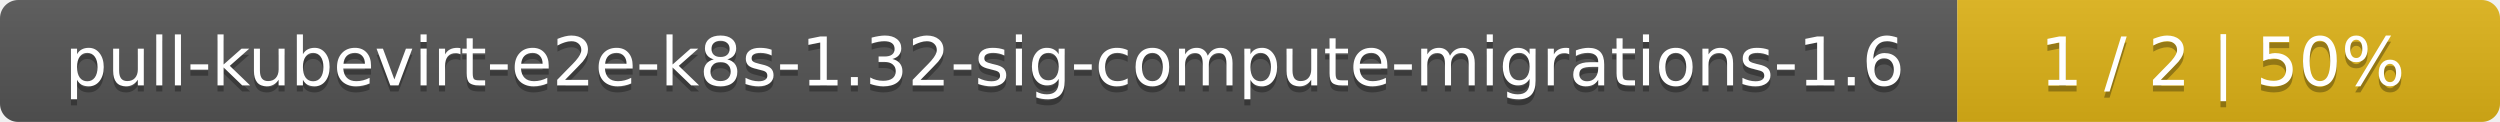
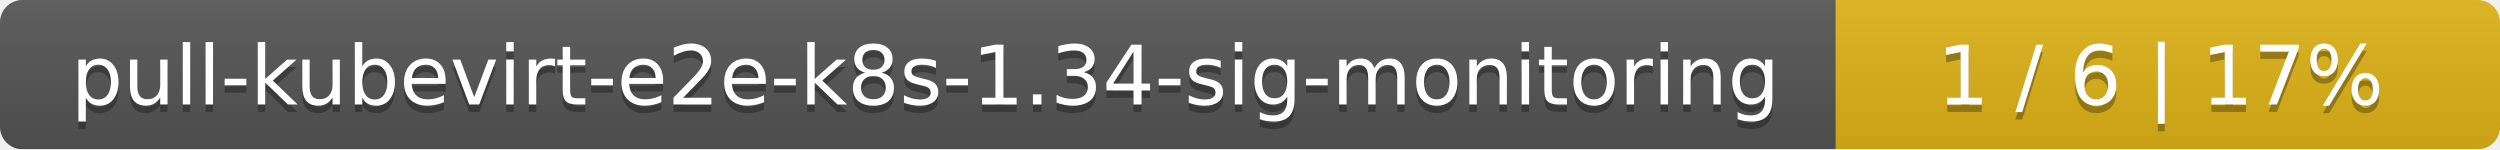
- <svg xmlns="http://www.w3.org/2000/svg" width="410" height="20">
+ <svg xmlns="http://www.w3.org/2000/svg" width="335" height="20">
  <linearGradient id="smooth" x2="0" y2="100%">
    <stop offset="0" stop-color="#bbb" stop-opacity=".1" />
    <stop offset="1" stop-opacity=".1" />
  </linearGradient>
  <mask id="round">
-     <rect width="410" height="20" rx="3" fill="#fff" />
+     <rect width="335" height="20" rx="3" fill="#fff" />
  </mask>
  <g mask="url(#round)">
-     <rect width="321" height="20" fill="#555" />
-     <rect x="321" width="89" height="20" fill="#dfb317" />
-     <rect width="410" height="20" fill="url(#smooth)" />
+     <rect width="246" height="20" fill="#555" />
+     <rect x="246" width="89" height="20" fill="#dfb317" />
+     <rect width="335" height="20" fill="url(#smooth)" />
  </g>
  <g fill="#fff" text-anchor="middle" font-family="DejaVu Sans,Verdana,Geneva,sans-serif" font-size="11">
-     <text x="161.5" y="15" fill="#010101" fill-opacity=".3">pull-kubevirt-e2e-k8s-1.32-sig-compute-migrations-1.6</text>
-     <text x="161.5" y="14">pull-kubevirt-e2e-k8s-1.32-sig-compute-migrations-1.6</text>
-     <text x="364.5" y="15" fill="#010101" fill-opacity=".3">1 / 2    |    50%</text>
-     <text x="364.5" y="14">1 / 2    |    50%</text>
+     <text x="124" y="15" fill="#010101" fill-opacity=".3">pull-kubevirt-e2e-k8s-1.34-sig-monitoring</text>
+     <text x="124" y="14">pull-kubevirt-e2e-k8s-1.34-sig-monitoring</text>
+     <text x="289.5" y="15" fill="#010101" fill-opacity=".3">1 / 6    |    17%</text>
+     <text x="289.5" y="14">1 / 6    |    17%</text>
  </g>
</svg>
